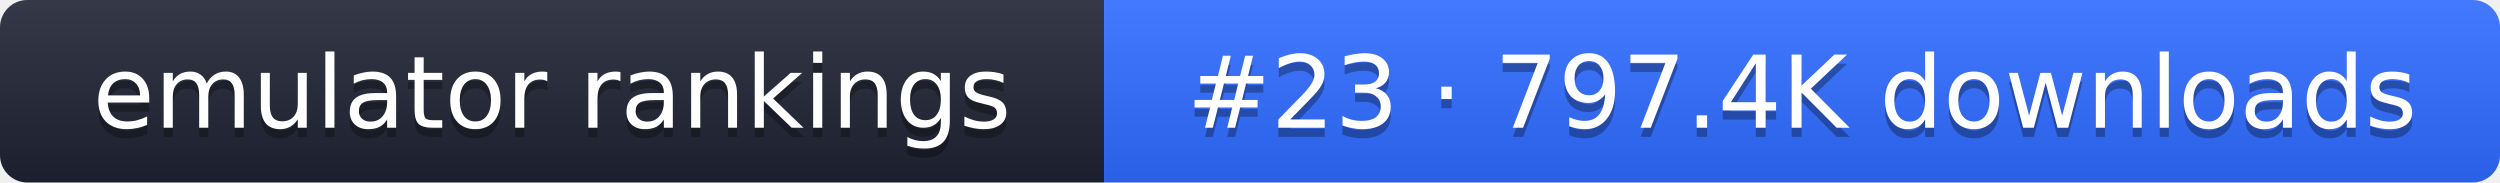
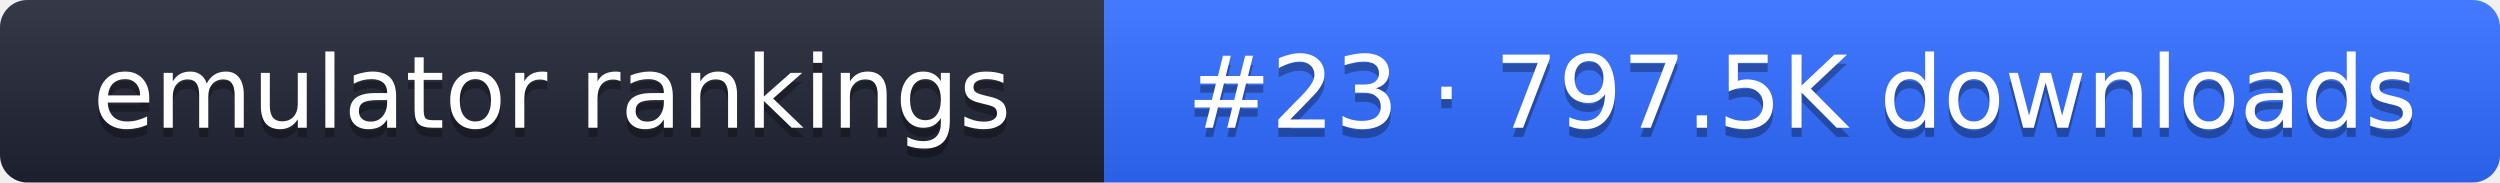
- <svg xmlns="http://www.w3.org/2000/svg" width="274" height="20" role="img" aria-label="emulator rankings: #23 · 797.4K downloads">
+ <svg xmlns="http://www.w3.org/2000/svg" width="274" height="20" role="img" aria-label="emulator rankings: #23 · 797.5K downloads">
  <linearGradient id="g" x2="0" y2="100%">
    <stop offset="0" stop-color="#fff" stop-opacity=".1" />
    <stop offset="1" stop-opacity=".1" />
  </linearGradient>
  <clipPath id="r">
    <rect width="274" height="20" rx="3" fill="#fff" />
  </clipPath>
  <g clip-path="url(#r)">
    <rect width="121" height="20" fill="#1f2433" />
    <rect x="121" width="153" height="20" fill="#2f6bff" />
    <rect width="274" height="20" fill="url(#g)" />
  </g>
  <g fill="#fff" text-anchor="middle" font-family="Verdana,DejaVu Sans,sans-serif" font-size="11">
    <text x="60.5" y="15" fill="#010101" fill-opacity=".3">emulator rankings</text>
    <text x="60.5" y="14">emulator rankings</text>
-     <text x="197.5" y="15" fill="#010101" fill-opacity=".3">#23 · 797.4K downloads</text>
-     <text x="197.5" y="14">#23 · 797.4K downloads</text>
+     <text x="197.5" y="15" fill="#010101" fill-opacity=".3">#23 · 797.5K downloads</text>
+     <text x="197.5" y="14">#23 · 797.5K downloads</text>
  </g>
</svg>
